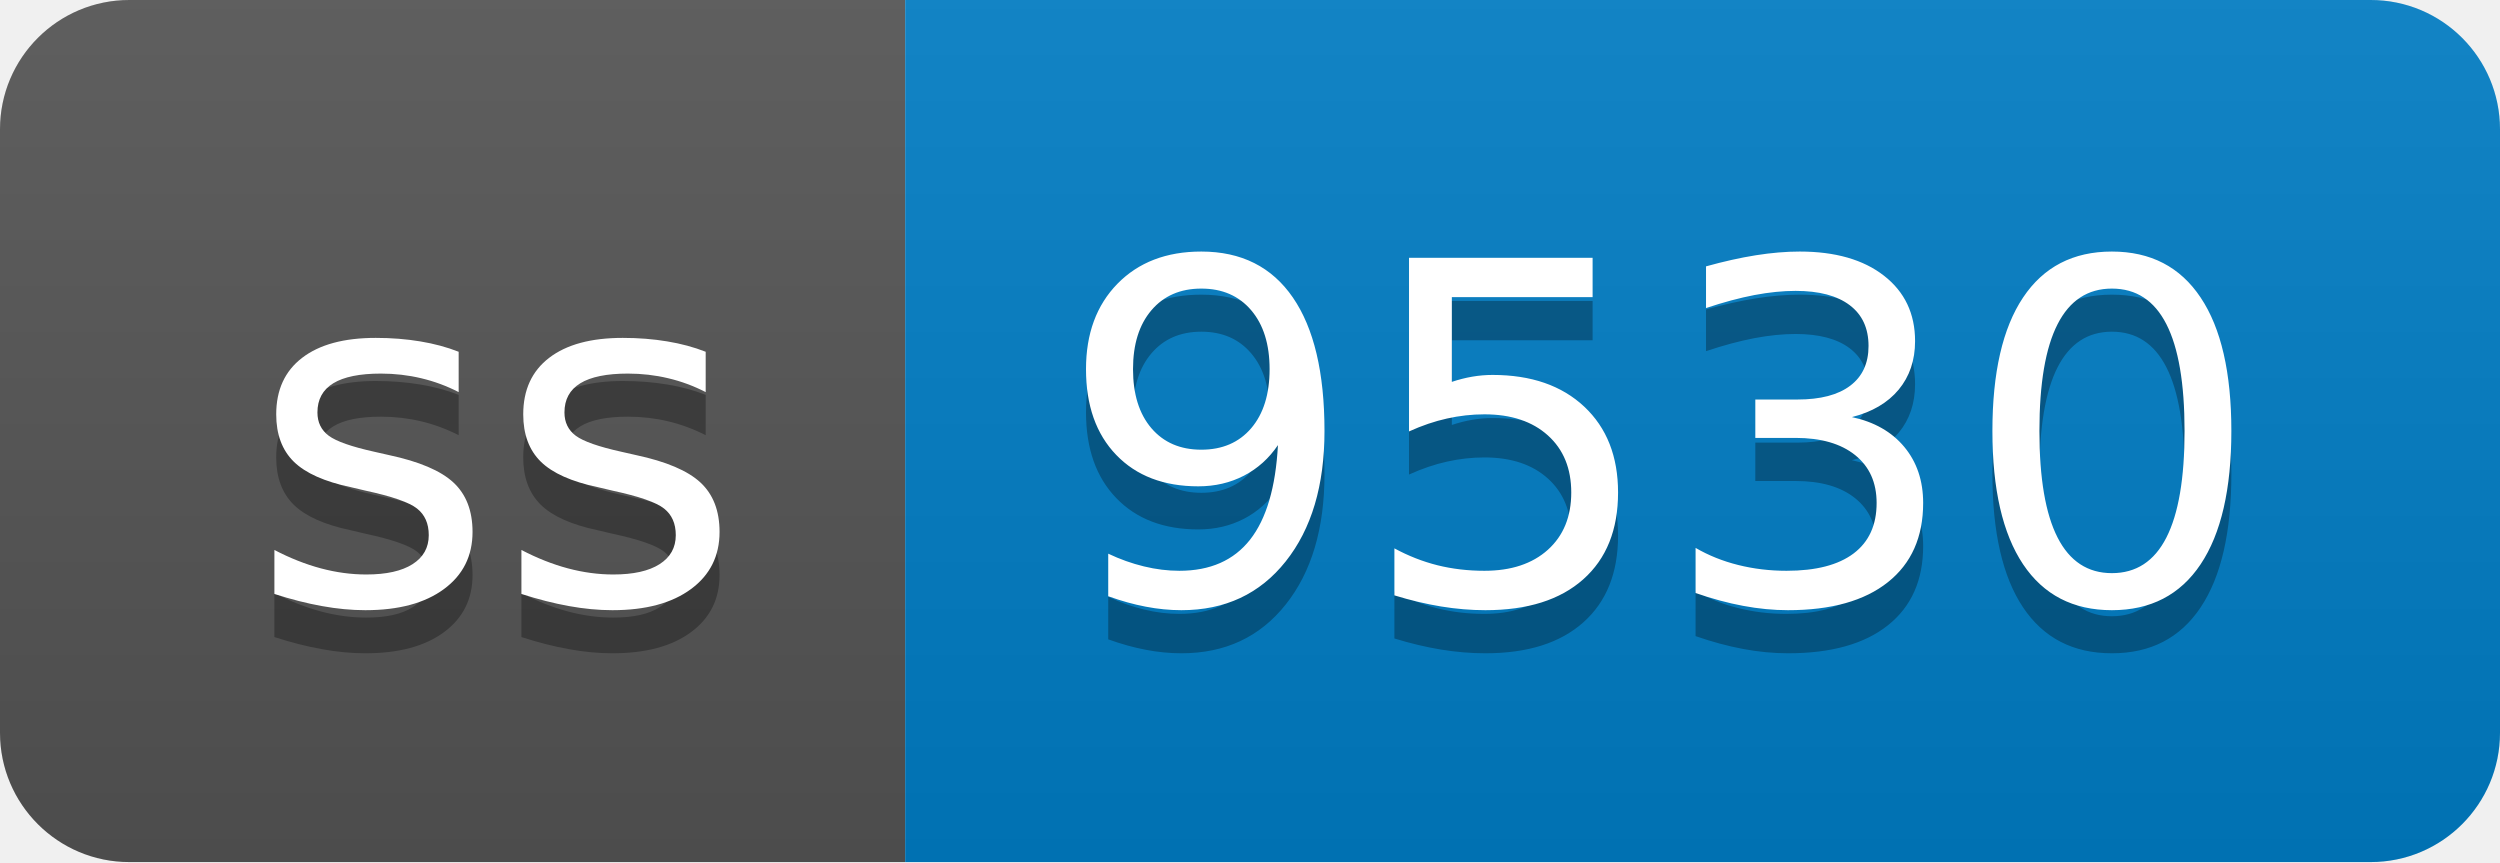
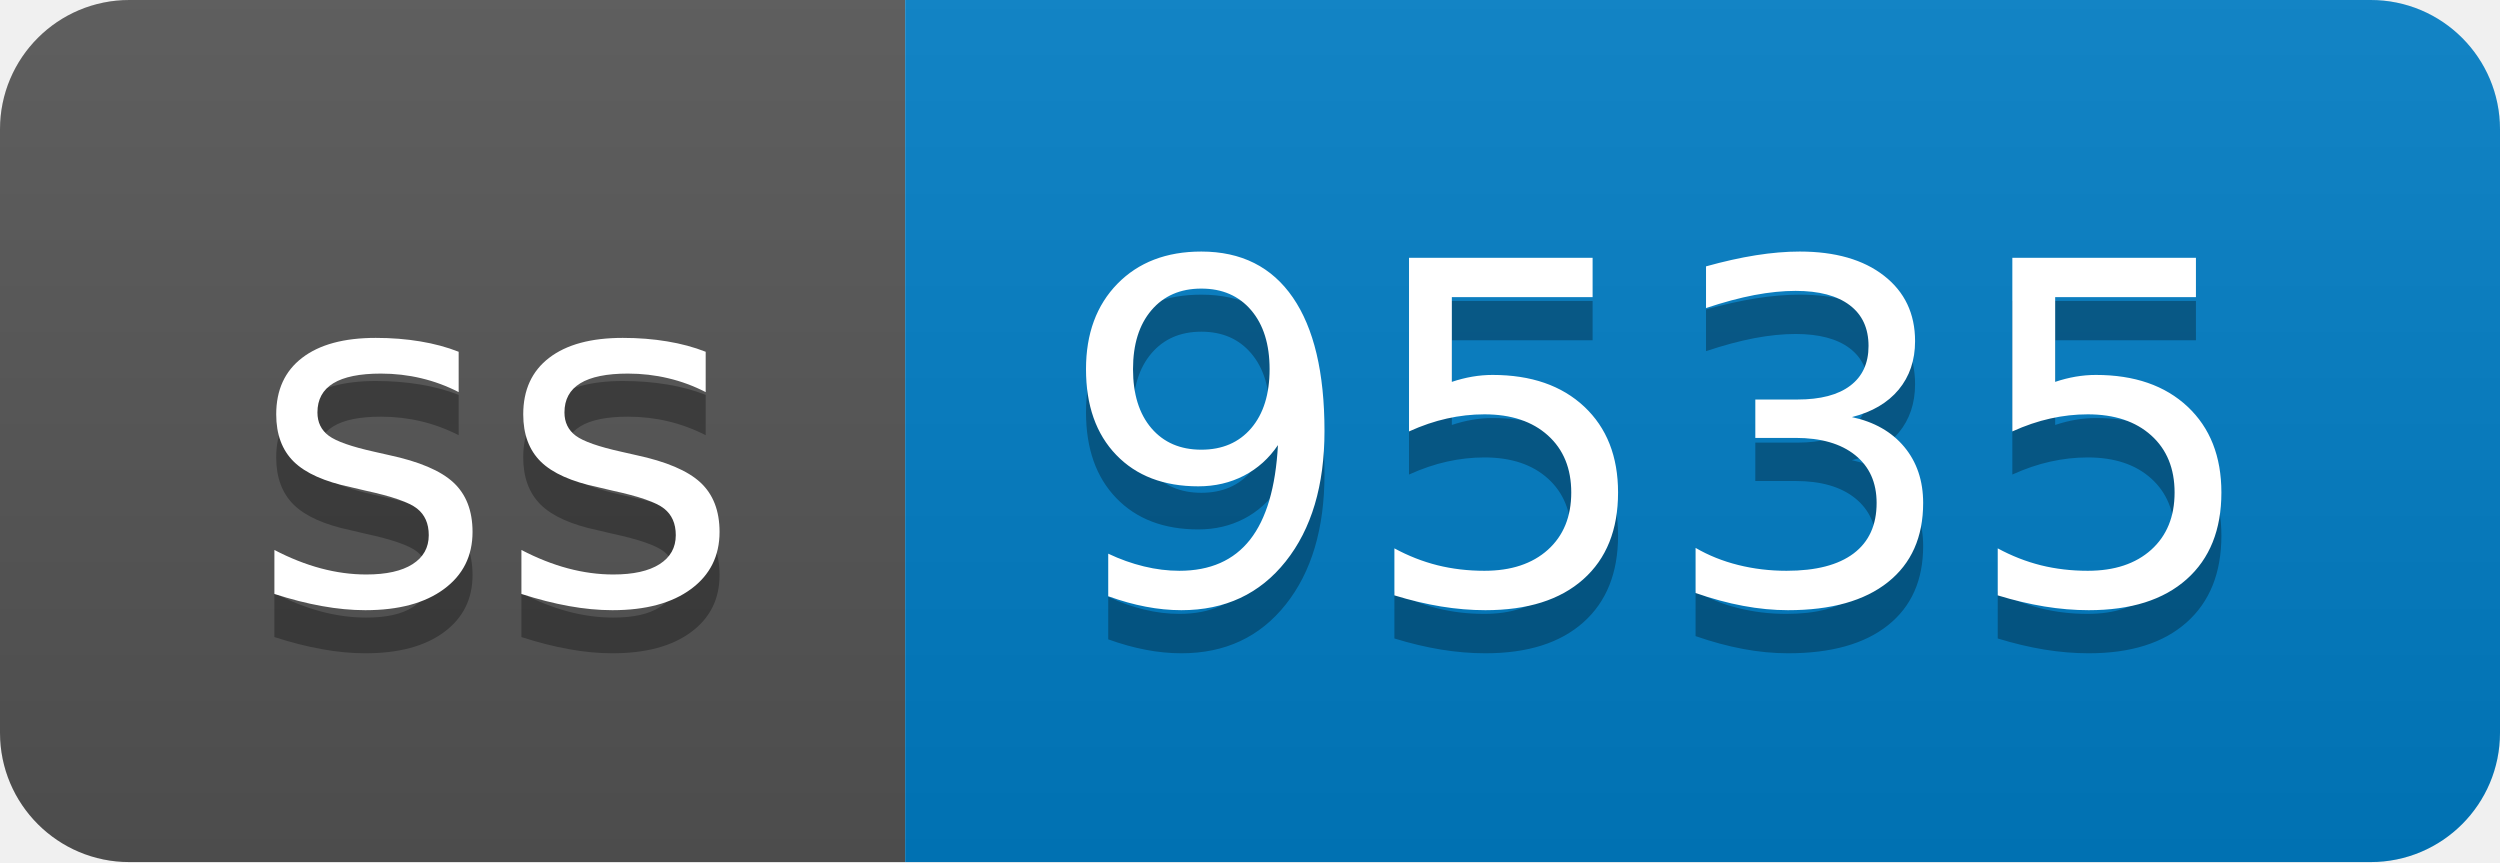
- <svg xmlns="http://www.w3.org/2000/svg" width="58" height="20" role="img" aria-label="ss: 9530">
+ <svg xmlns="http://www.w3.org/2000/svg" width="58" height="20" role="img" aria-label="ss: 9535">
  <linearGradient id="s" x2="0" y2="100%">
    <stop offset="0" stop-color="#bbb" stop-opacity=".1" />
    <stop offset="1" stop-opacity=".1" />
  </linearGradient>
  <clipPath id="r">
    <rect width="58" height="20" rx="3" fill="#fff" />
  </clipPath>
  <g clip-path="url(#r)">
    <rect width="21" height="20" fill="#555" />
    <rect x="21" width="37" height="20" fill="#007ec6" />
    <rect width="58" height="20" fill="url(#s)" />
  </g>
  <g fill="#fff" text-anchor="middle" font-family="Verdana,Geneva,DejaVu Sans,sans-serif" text-rendering="geometricPrecision" font-size="110">
    <text aria-hidden="true" x="115" y="150" fill="#010101" fill-opacity=".3" transform="scale(.1)" textLength="110">ss</text>
    <text x="115" y="140" transform="scale(.1)" fill="#fff" textLength="110">ss</text>
-     <text aria-hidden="true" x="385" y="150" fill="#010101" fill-opacity=".3" transform="scale(.1)" textLength="270">9530</text>
-     <text x="385" y="140" transform="scale(.1)" fill="#fff" textLength="270">9530</text>
+     <text aria-hidden="true" x="385" y="150" fill="#010101" fill-opacity=".3" transform="scale(.1)" textLength="270">9535</text>
+     <text x="385" y="140" transform="scale(.1)" fill="#fff" textLength="270">9535</text>
  </g>
</svg>
